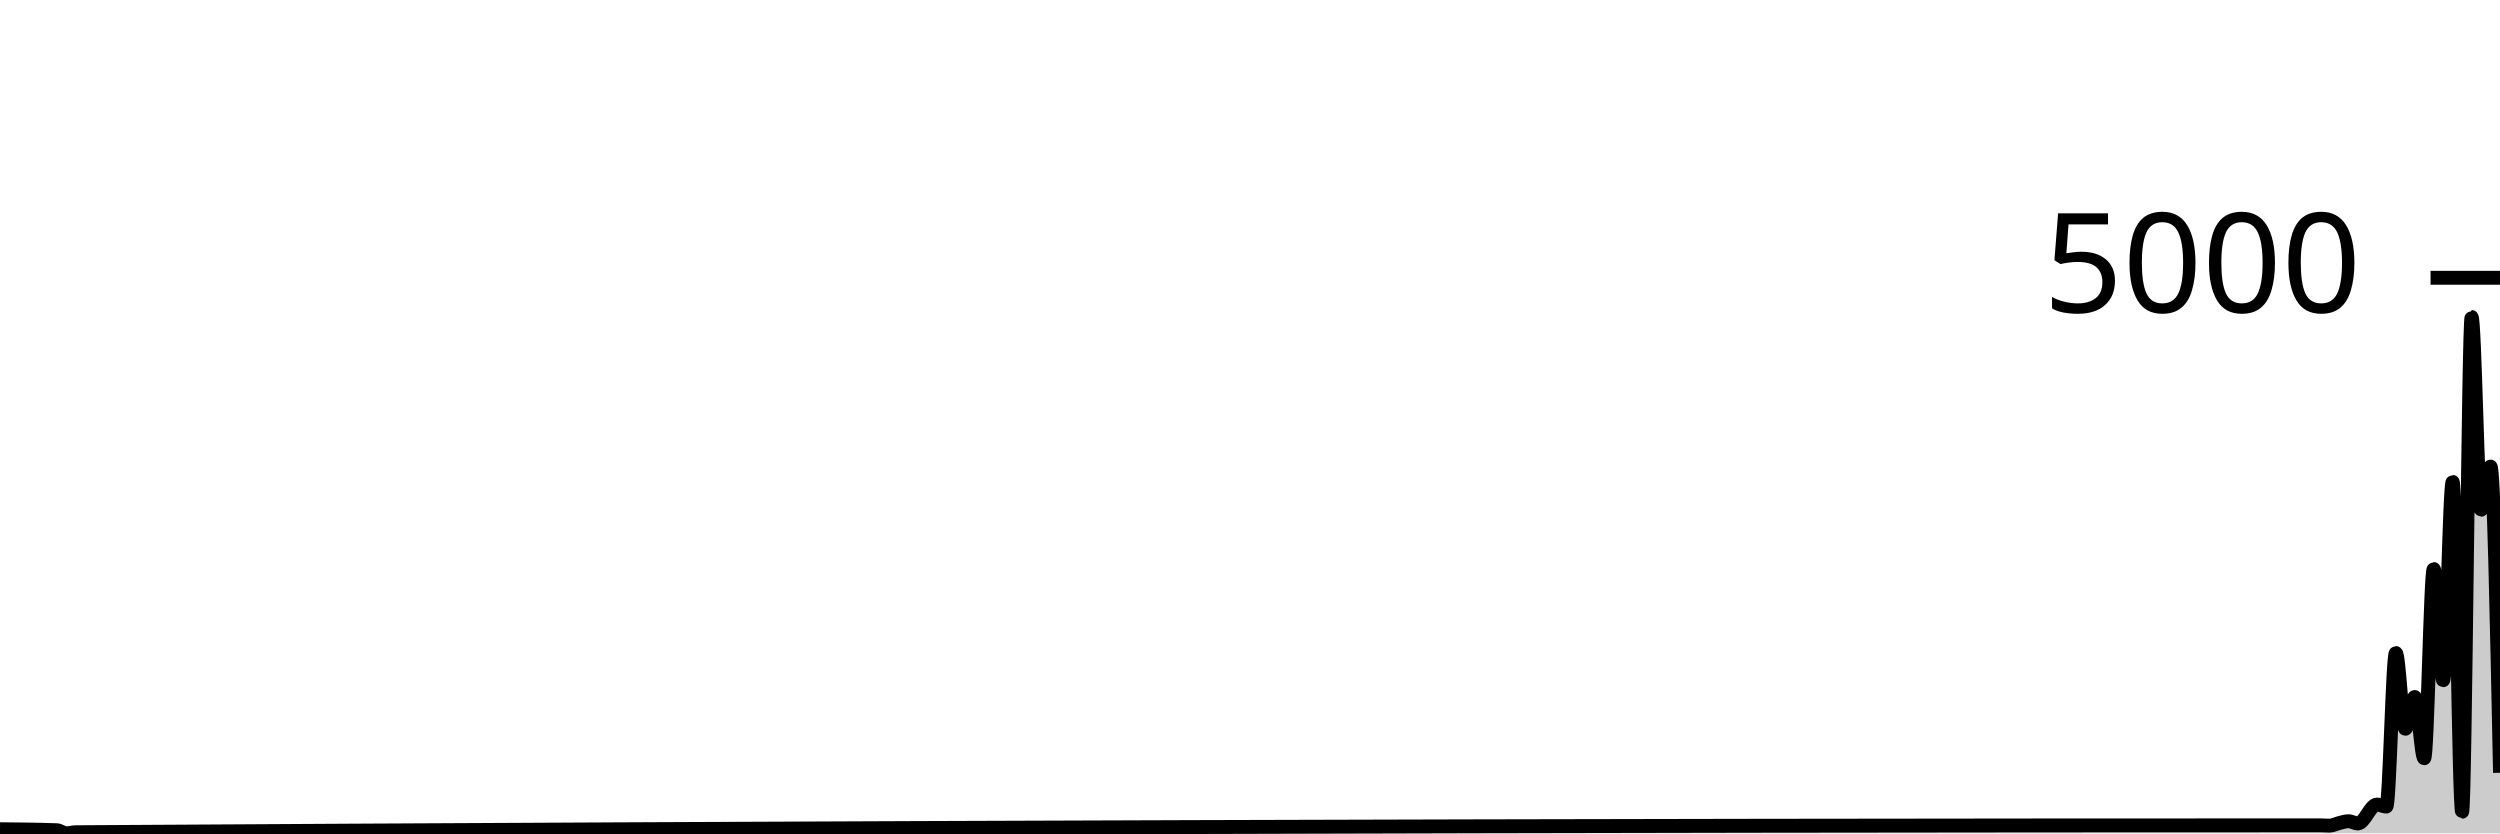
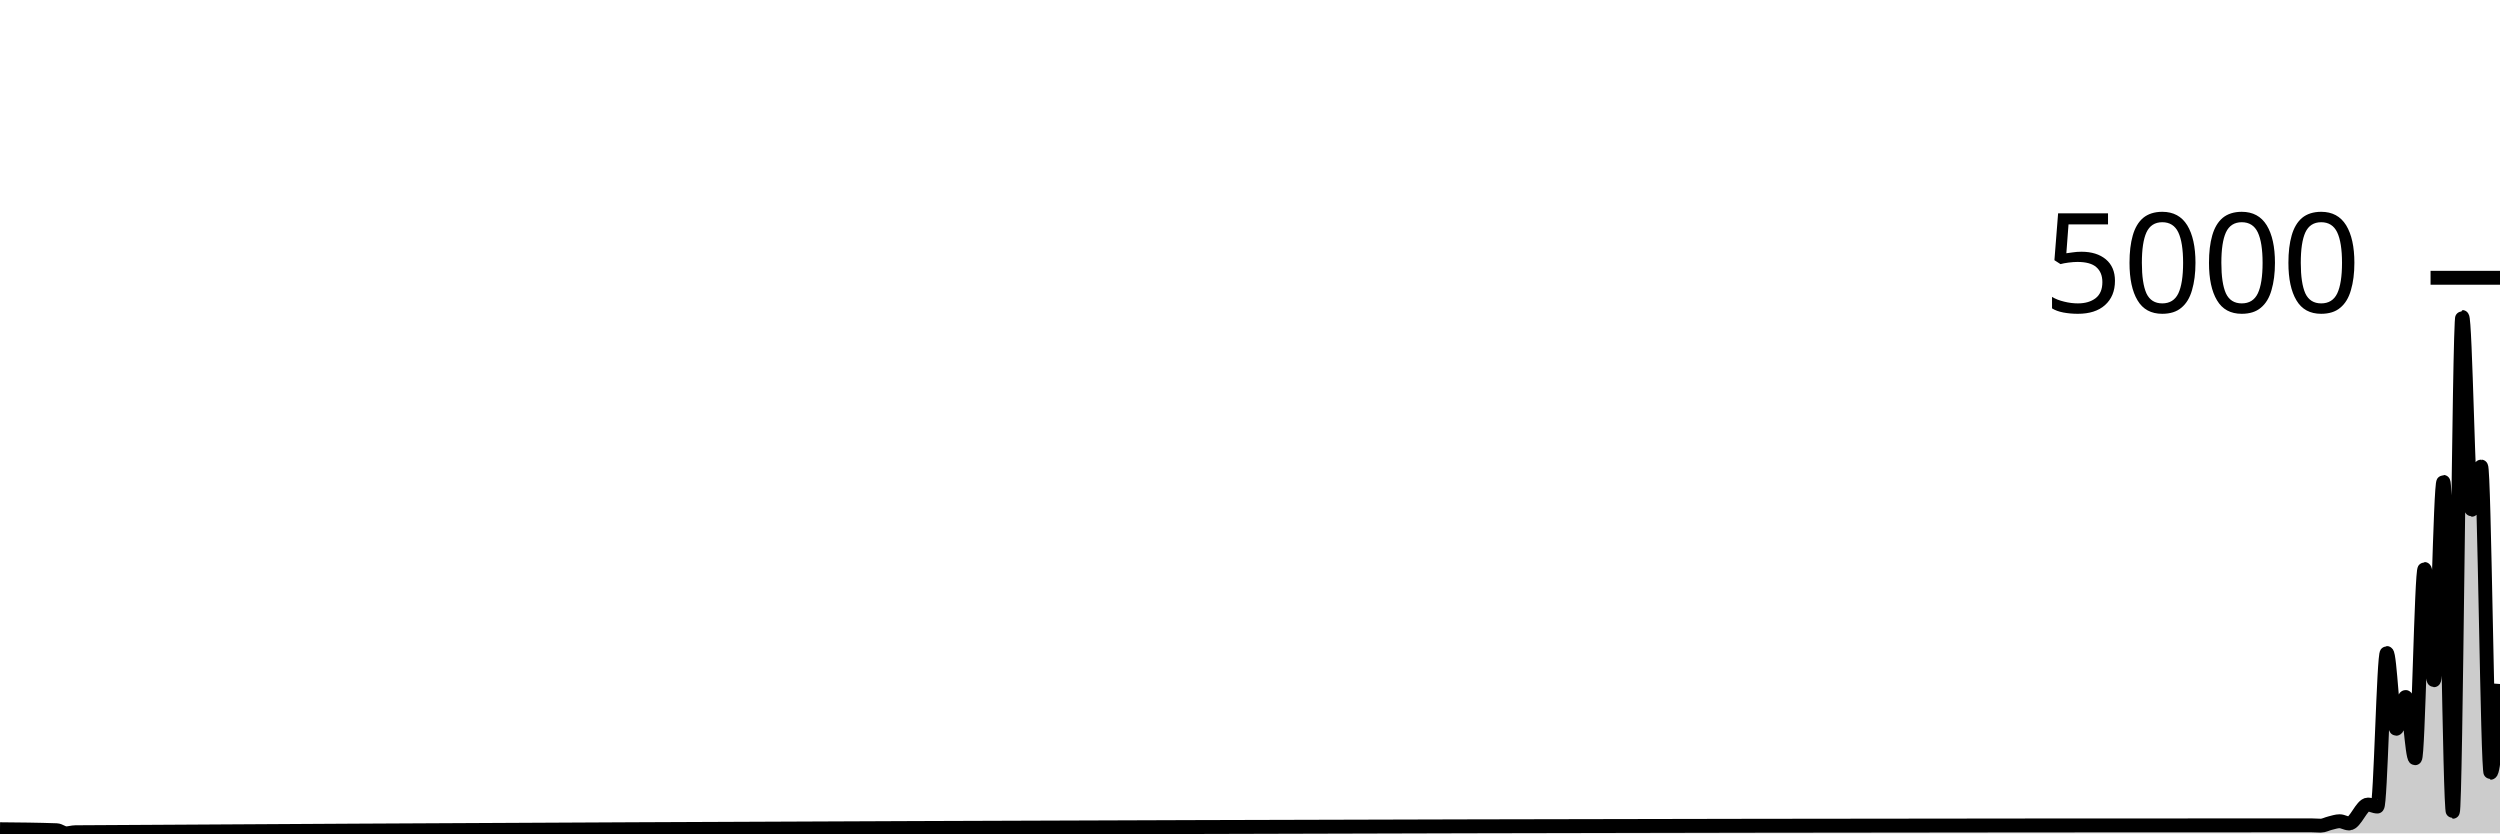
<svg xmlns="http://www.w3.org/2000/svg" viewBox="0 0 180 60">
  <g transform="translate(0,20)">
-     <path class="area" fill="rgba(0, 0, 0, 0.2)" d="M0,39.704C1.364,39.716,2.727,39.728,4.091,39.776C4.318,39.784,4.545,40,4.773,40C5,40,5.227,39.921,5.455,39.92C59.318,39.589,113.182,39.424,167.045,39.424C167.273,39.424,167.5,39.448,167.727,39.448C167.955,39.448,168.182,39.317,168.409,39.264C168.636,39.211,168.864,39.128,169.091,39.128C169.318,39.128,169.545,39.288,169.773,39.288C170.227,39.288,170.682,37.928,171.136,37.928C171.364,37.928,171.591,38.072,171.818,38.072C172.045,38.072,172.273,27.016,172.5,27.016C172.727,27.016,172.955,32.472,173.182,32.472C173.409,32.472,173.636,30.184,173.864,30.184C174.091,30.184,174.318,34.592,174.545,34.592C174.773,34.592,175,20.968,175.227,20.968C175.455,20.968,175.682,28.976,175.909,28.976C176.136,28.976,176.364,14.696,176.591,14.696C176.818,14.696,177.045,38.448,177.273,38.448C177.5,38.448,177.727,2.824,177.955,2.824C178.182,2.824,178.409,16.704,178.636,16.704C178.864,16.704,179.091,13.592,179.318,13.592C179.545,13.592,179.773,24.616,180,35.64L180,40C179.773,40,179.545,40,179.318,40C179.091,40,178.864,40,178.636,40C178.409,40,178.182,40,177.955,40C177.727,40,177.5,40,177.273,40C177.045,40,176.818,40,176.591,40C176.364,40,176.136,40,175.909,40C175.682,40,175.455,40,175.227,40C175,40,174.773,40,174.545,40C174.318,40,174.091,40,173.864,40C173.636,40,173.409,40,173.182,40C172.955,40,172.727,40,172.5,40C172.273,40,172.045,40,171.818,40C171.591,40,171.364,40,171.136,40C170.682,40,170.227,40,169.773,40C169.545,40,169.318,40,169.091,40C168.864,40,168.636,40,168.409,40C168.182,40,167.955,40,167.727,40C167.5,40,167.273,40,167.045,40C113.182,40,59.318,40,5.455,40C5.227,40,5,40,4.773,40C4.545,40,4.318,40,4.091,40C2.727,40,1.364,40,0,40Z" />
-     <path class="line" stroke="black" fill="none" d="M0,39.704C1.364,39.716,2.727,39.728,4.091,39.776C4.318,39.784,4.545,40,4.773,40C5,40,5.227,39.921,5.455,39.92C59.318,39.589,113.182,39.424,167.045,39.424C167.273,39.424,167.5,39.448,167.727,39.448C167.955,39.448,168.182,39.317,168.409,39.264C168.636,39.211,168.864,39.128,169.091,39.128C169.318,39.128,169.545,39.288,169.773,39.288C170.227,39.288,170.682,37.928,171.136,37.928C171.364,37.928,171.591,38.072,171.818,38.072C172.045,38.072,172.273,27.016,172.5,27.016C172.727,27.016,172.955,32.472,173.182,32.472C173.409,32.472,173.636,30.184,173.864,30.184C174.091,30.184,174.318,34.592,174.545,34.592C174.773,34.592,175,20.968,175.227,20.968C175.455,20.968,175.682,28.976,175.909,28.976C176.136,28.976,176.364,14.696,176.591,14.696C176.818,14.696,177.045,38.448,177.273,38.448C177.5,38.448,177.727,2.824,177.955,2.824C178.182,2.824,178.409,16.704,178.636,16.704C178.864,16.704,179.091,13.592,179.318,13.592C179.545,13.592,179.773,24.616,180,35.64" />
+     <path class="area" fill="rgba(0, 0, 0, 0.2)" d="M0,39.704C1.358,39.716,2.717,39.728,4.075,39.776C4.302,39.784,4.528,40,4.755,40C4.981,40,5.208,39.921,5.434,39.92C59.094,39.589,112.755,39.424,166.415,39.424C166.642,39.424,166.868,39.448,167.094,39.448C167.321,39.448,167.547,39.317,167.774,39.264C168,39.211,168.226,39.128,168.453,39.128C168.679,39.128,168.906,39.288,169.132,39.288C169.585,39.288,170.038,37.928,170.491,37.928C170.717,37.928,170.943,38.072,171.17,38.072C171.396,38.072,171.623,27.016,171.849,27.016C172.075,27.016,172.302,32.472,172.528,32.472C172.755,32.472,172.981,30.184,173.208,30.184C173.434,30.184,173.66,34.592,173.887,34.592C174.113,34.592,174.34,20.968,174.566,20.968C174.792,20.968,175.019,28.976,175.245,28.976C175.472,28.976,175.698,14.696,175.925,14.696C176.151,14.696,176.377,38.448,176.604,38.448C176.83,38.448,177.057,2.824,177.283,2.824C177.509,2.824,177.736,16.704,177.962,16.704C178.189,16.704,178.415,13.592,178.642,13.592C178.868,13.592,179.094,35.64,179.321,35.64C179.547,35.64,179.774,32.444,180,29.248L180,40C179.774,40,179.547,40,179.321,40C179.094,40,178.868,40,178.642,40C178.415,40,178.189,40,177.962,40C177.736,40,177.509,40,177.283,40C177.057,40,176.83,40,176.604,40C176.377,40,176.151,40,175.925,40C175.698,40,175.472,40,175.245,40C175.019,40,174.792,40,174.566,40C174.34,40,174.113,40,173.887,40C173.66,40,173.434,40,173.208,40C172.981,40,172.755,40,172.528,40C172.302,40,172.075,40,171.849,40C171.623,40,171.396,40,171.17,40C170.943,40,170.717,40,170.491,40C170.038,40,169.585,40,169.132,40C168.906,40,168.679,40,168.453,40C168.226,40,168,40,167.774,40C167.547,40,167.321,40,167.094,40C166.868,40,166.642,40,166.415,40C112.755,40,59.094,40,5.434,40C5.208,40,4.981,40,4.755,40C4.528,40,4.302,40,4.075,40C2.717,40,1.358,40,0,40Z" />
+     <path class="line" stroke="black" fill="none" d="M0,39.704C1.358,39.716,2.717,39.728,4.075,39.776C4.302,39.784,4.528,40,4.755,40C4.981,40,5.208,39.921,5.434,39.92C59.094,39.589,112.755,39.424,166.415,39.424C166.642,39.424,166.868,39.448,167.094,39.448C167.321,39.448,167.547,39.317,167.774,39.264C168,39.211,168.226,39.128,168.453,39.128C168.679,39.128,168.906,39.288,169.132,39.288C169.585,39.288,170.038,37.928,170.491,37.928C170.717,37.928,170.943,38.072,171.17,38.072C171.396,38.072,171.623,27.016,171.849,27.016C172.075,27.016,172.302,32.472,172.528,32.472C172.755,32.472,172.981,30.184,173.208,30.184C173.434,30.184,173.66,34.592,173.887,34.592C174.113,34.592,174.34,20.968,174.566,20.968C174.792,20.968,175.019,28.976,175.245,28.976C175.472,28.976,175.698,14.696,175.925,14.696C176.151,14.696,176.377,38.448,176.604,38.448C176.83,38.448,177.057,2.824,177.283,2.824C177.509,2.824,177.736,16.704,177.962,16.704C178.189,16.704,178.415,13.592,178.642,13.592C178.868,13.592,179.094,35.64,179.321,35.64C179.547,35.64,179.774,32.444,180,29.248" />
    <path class="axis-ceiling" stroke-width="1" stroke="black" fill="none" d="M175,0L180,0" />
    <text class="axis-ceiling-label" font-family="sans-serif" text-anchor="end" font-size="10px" x="170" y="2.5">5000</text>
  </g>
</svg>
